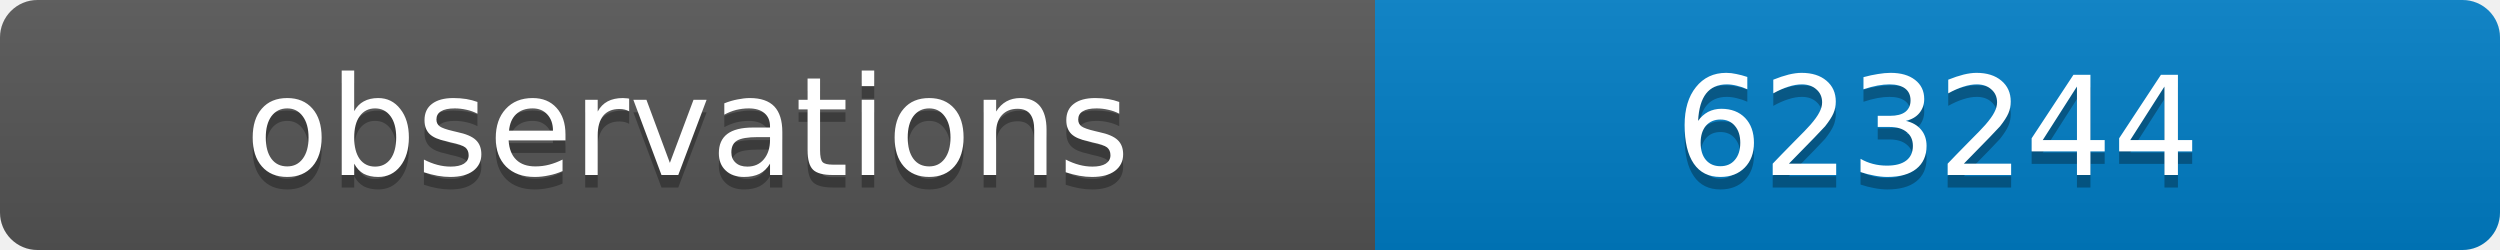
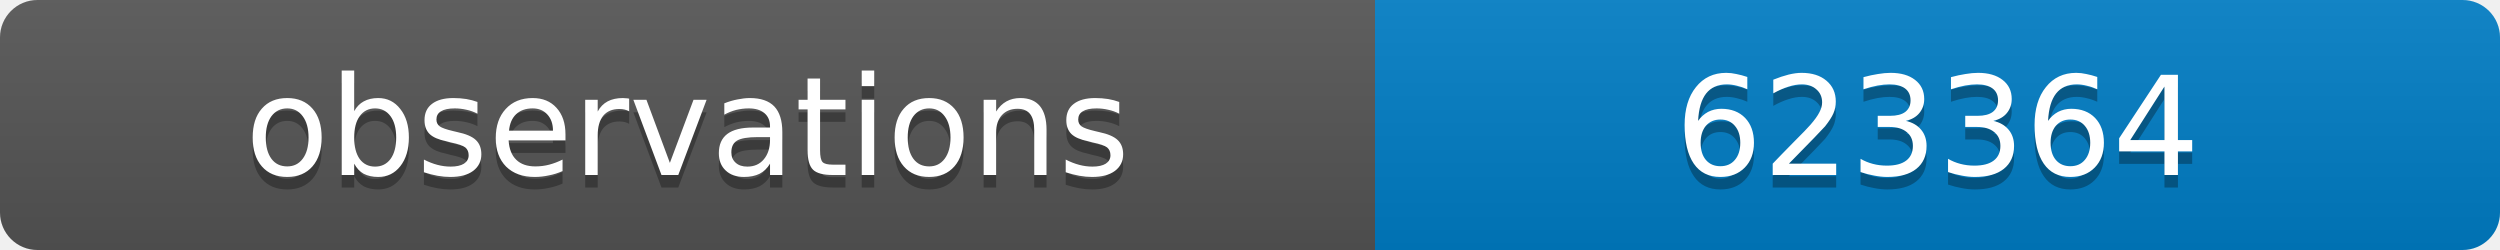
<svg xmlns="http://www.w3.org/2000/svg" width="200" height="20">
  <linearGradient id="b" x2="0" y2="100%">
    <stop offset="0" stop-color="#bbb" stop-opacity=".1" />
    <stop offset="1" stop-opacity=".1" />
  </linearGradient>
  <clipPath id="a">
    <rect width="200" height="20" rx="3" fill="#fff" />
  </clipPath>
  <g clip-path="url(#a)">
    <path fill="#555" d="M0 0h110v20H0z" />
    <path fill="#007ec6" d="M110 0h90v20H110z" />
    <path fill="url(#b)" d="M0 0h200v20H0z" />
  </g>
  <g fill="#fff" text-anchor="middle" font-family="DejaVu Sans,Verdana,Geneva,sans-serif" font-size="11">
    <text x="55" y="15" fill="#010101" fill-opacity=".3">observations</text>
    <text x="55" y="14">observations</text>
-     <text x="155" y="15" fill="#010101" fill-opacity=".3">623244</text>
-     <text x="155" y="14">623244</text>
+     <text x="155" y="15" fill="#010101" fill-opacity=".3">623364</text>
+     <text x="155" y="14">623364</text>
  </g>
</svg>
